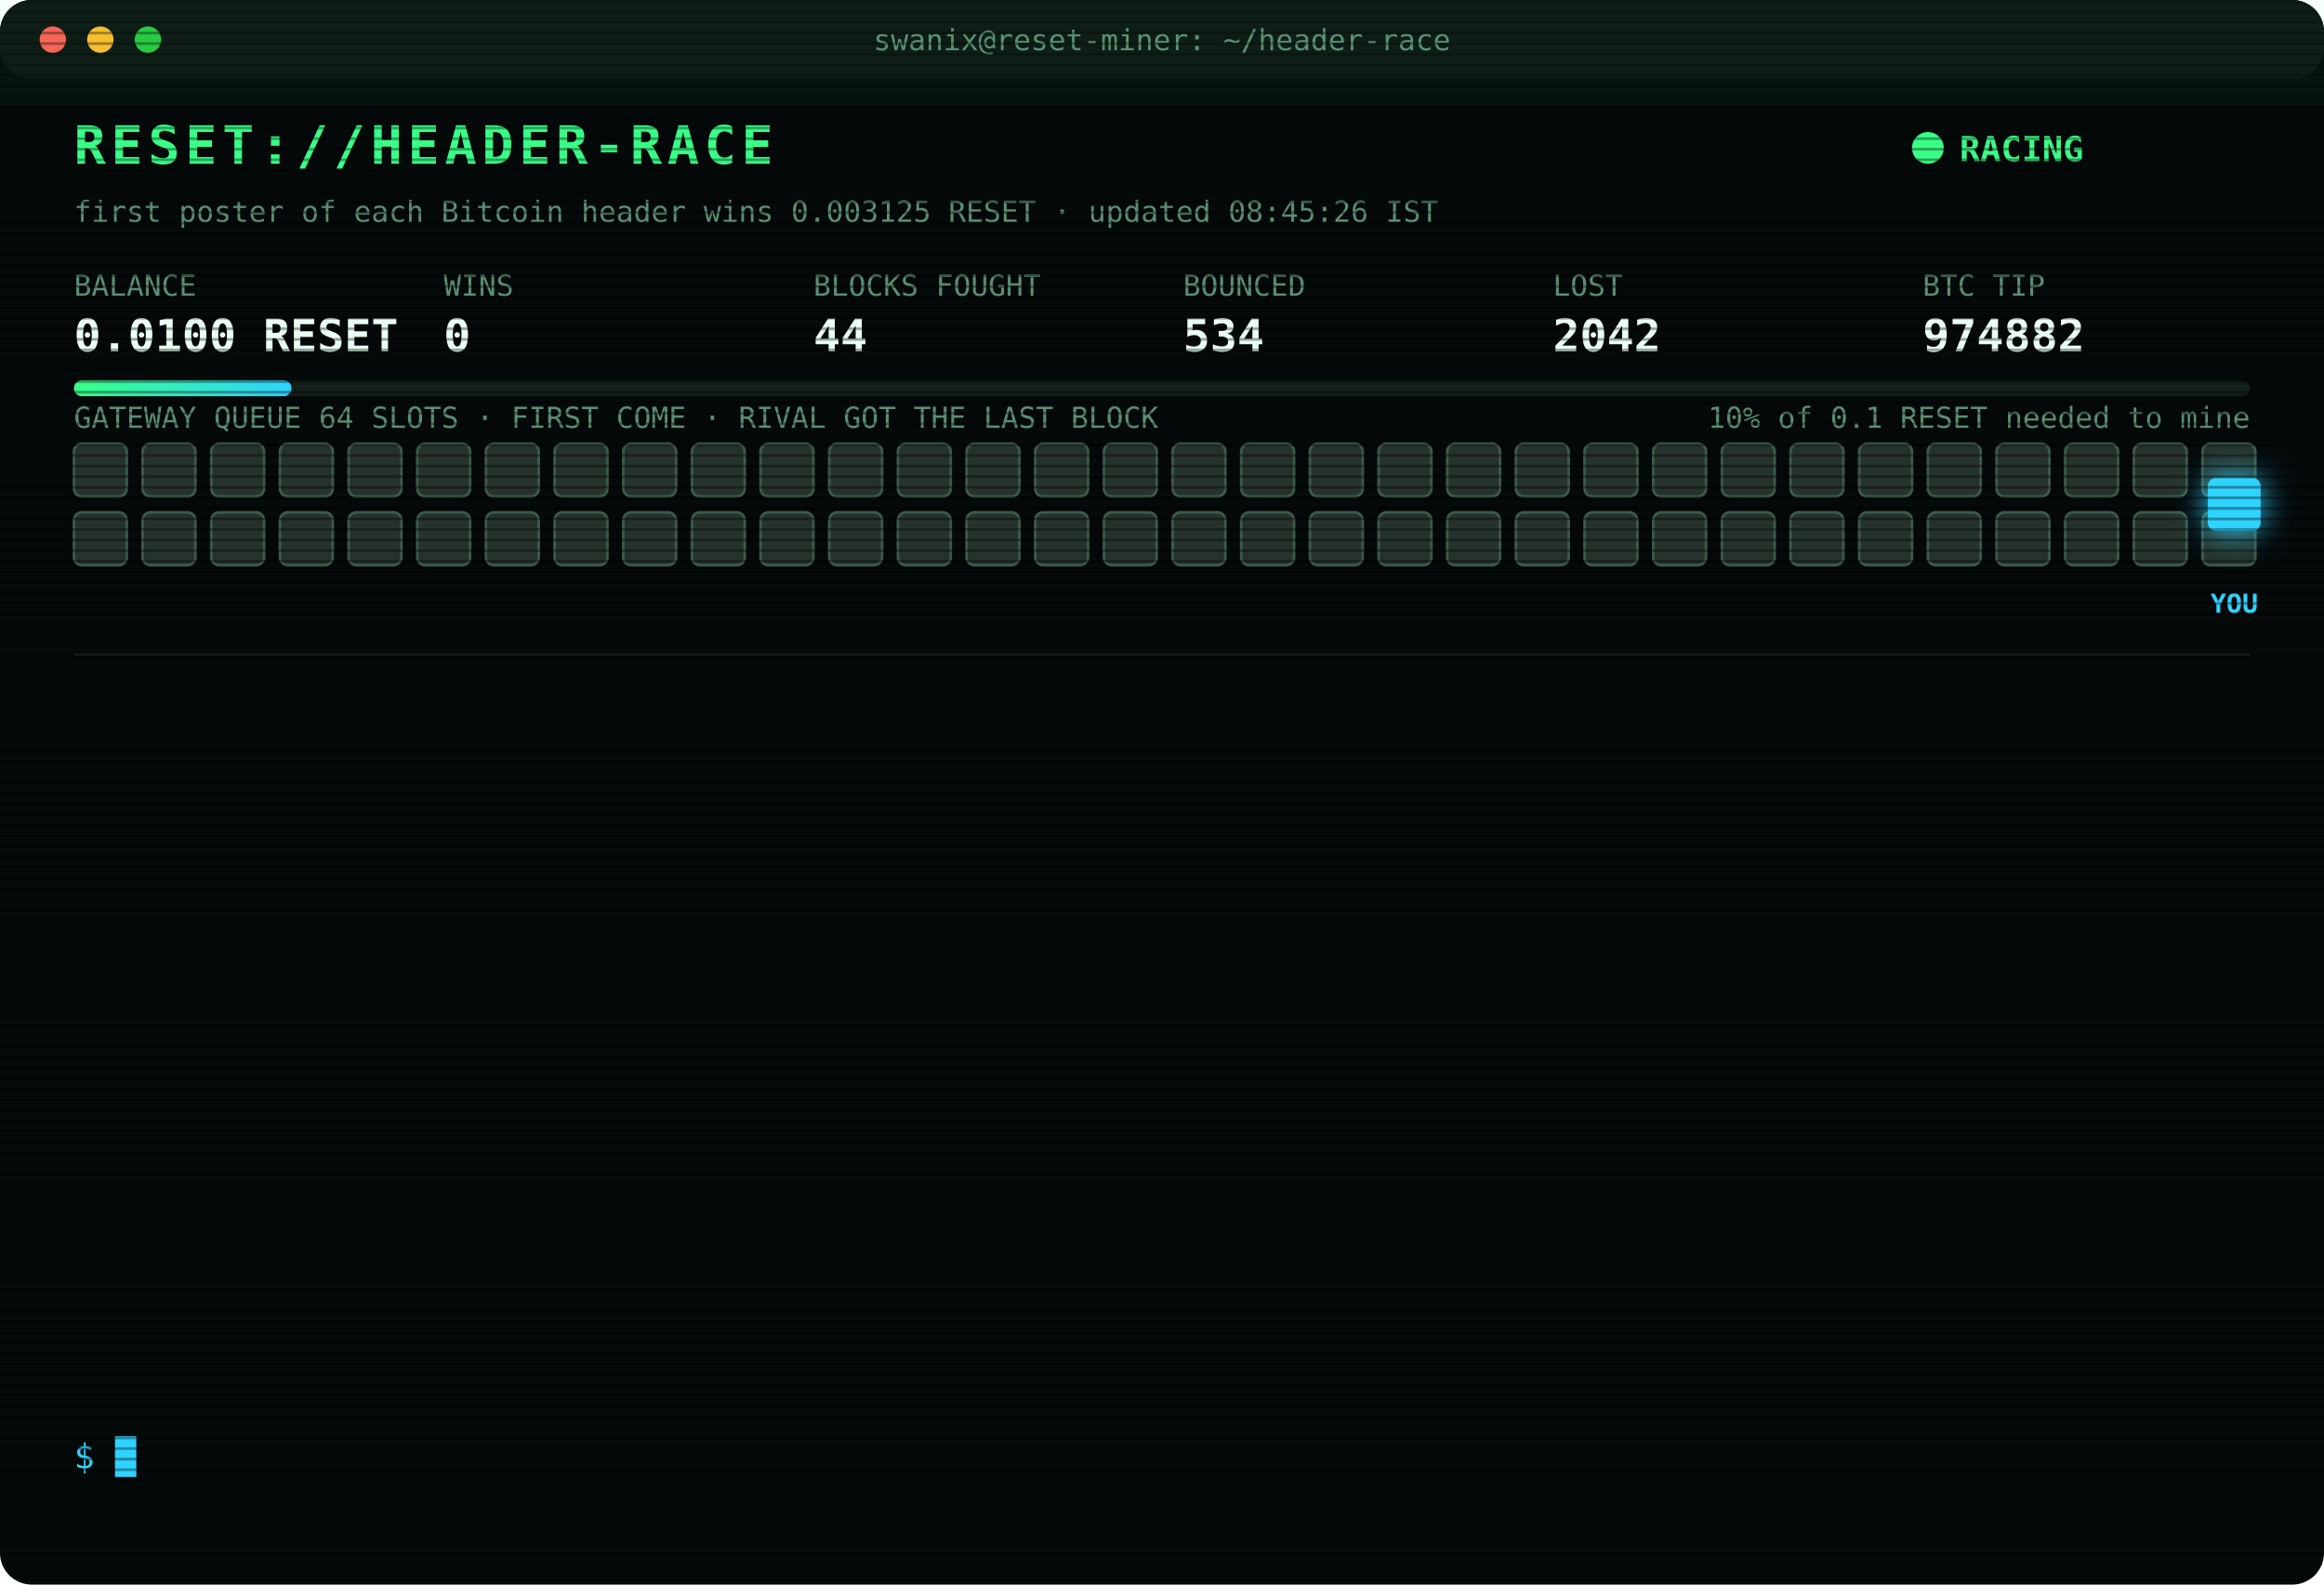
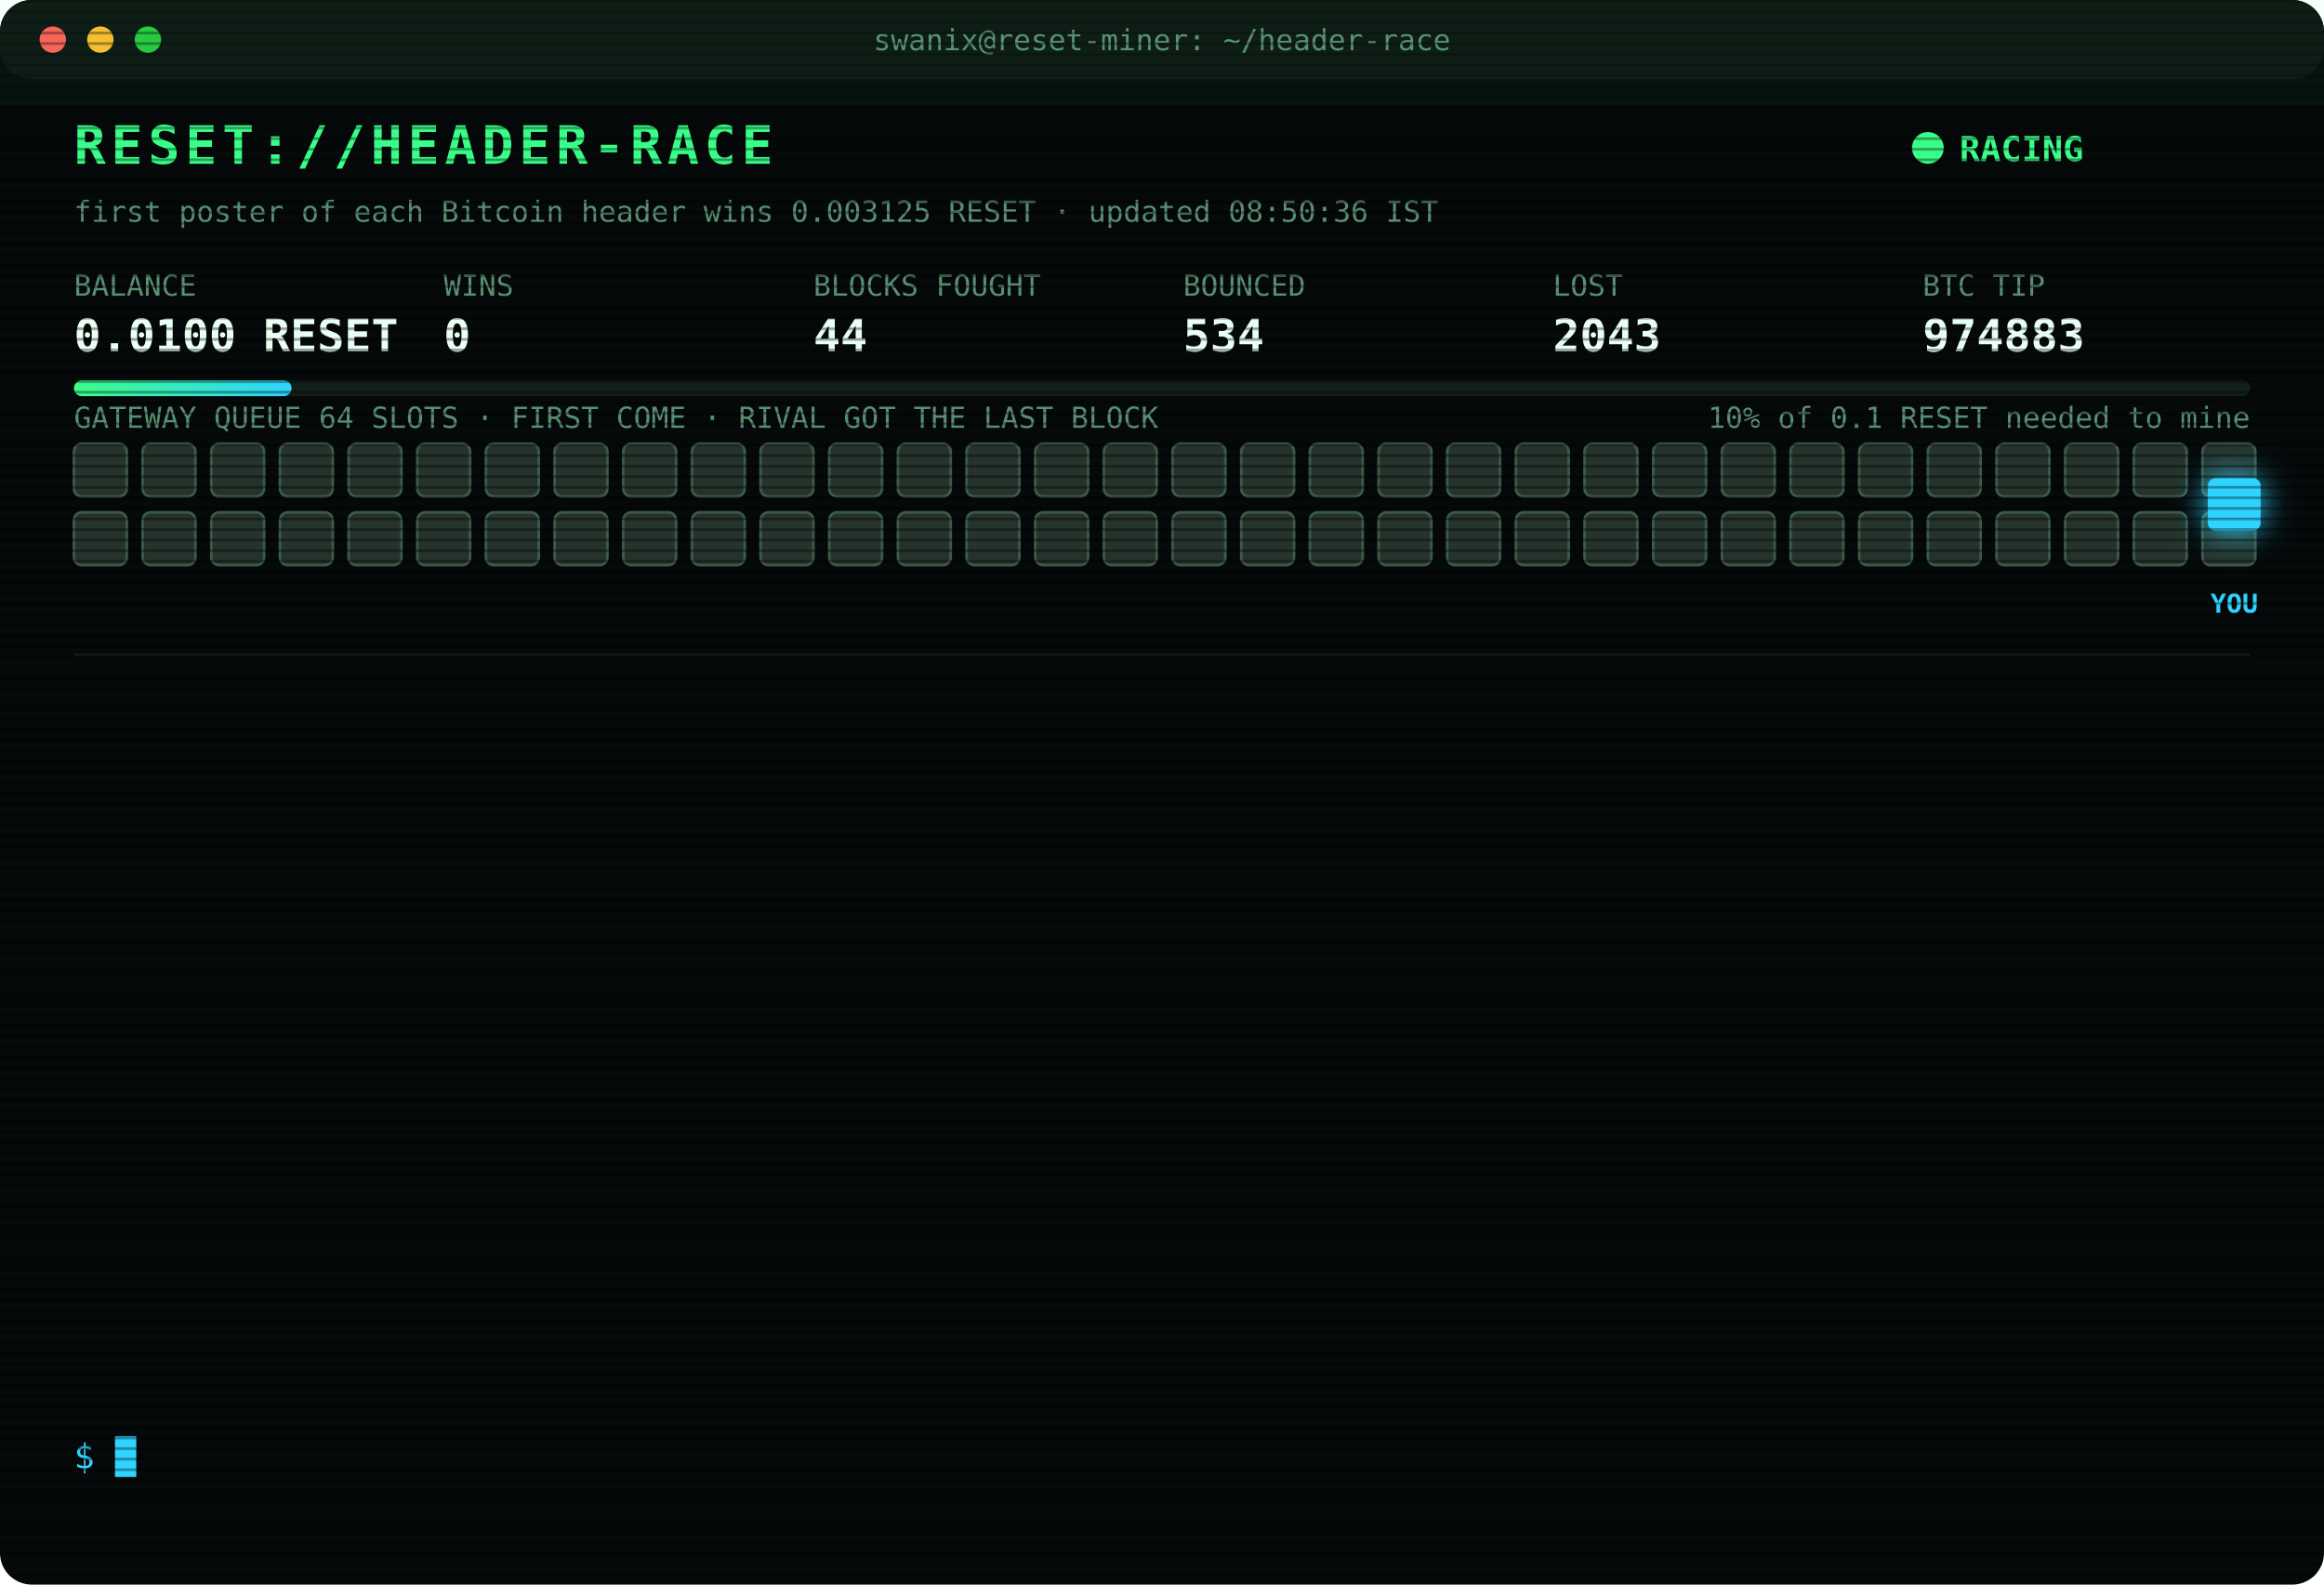
<svg xmlns="http://www.w3.org/2000/svg" width="880" height="600" viewBox="0 0 880 600" font-family="ui-monospace,SFMono-Regular,Menlo,Consolas,monospace">
  <style>
text{font-size:13px;fill:#7CFFB2}
.title{font-size:20px;font-weight:700;fill:#39FF88;letter-spacing:2px;animation:glitch 3s infinite steps(1)}
.sub{fill:#2fd3ff}.k{fill:#5a8f73;font-size:11px}.v{font-size:17px;font-weight:700;fill:#eafff3}
.ts{fill:#3f6b56}.boot{fill:#2fd3ff}.dim{fill:#5a8f73}.bad{fill:#ff4d6d}.warn{fill:#ffd23f}.mag{fill:#ff5cf0}.win{fill:#39FF88;font-weight:700}
.tag{font-size:10px;fill:#2fd3ff;font-weight:700}
.rival{fill:#26332c;stroke:#3c5a49;animation:jam 1.2s infinite alternate}
.idle{fill:#141c18;stroke:#22302a;animation:breathe 4s infinite}
.me{fill:#2fd3ff;filter:drop-shadow(0 0 6px #2fd3ff)}
.hover{animation:nudge 1.1s infinite ease-in-out}.bounce{animation:kick 1.4s infinite}
.ln{opacity:0;animation:in .4s forwards}
.cur{animation:blink 1s infinite steps(1)}
.scan{animation:scan 6s infinite linear}
.led{animation:blink 1.4s infinite}
@keyframes in{from{opacity:0;transform:translateX(-6px)}to{opacity:1;transform:none}}
@keyframes blink{50%{opacity:0}}
@keyframes jam{to{fill:#33463b}}
@keyframes breathe{50%{opacity:.4}}
@keyframes nudge{50%{transform:translateX(-10px)}}
@keyframes kick{0%,100%{transform:none}30%{transform:translateX(-14px)}55%{transform:translateX(10px) translateY(-6px)}}
@keyframes glitch{0%,92%{transform:none}93%{transform:translateX(2px);fill:#ff4d6d}95%{transform:translateX(-2px);fill:#2fd3ff}97%{transform:none}}
@keyframes scan{from{transform:translateY(-40px)}to{transform:translateY(600px)}}
</style>
  <defs>
    <pattern id="sl" width="4" height="4" patternUnits="userSpaceOnUse">
      <rect width="4" height="1" fill="#000" opacity=".35" />
    </pattern>
    <linearGradient id="bar">
      <stop offset="0" stop-color="#39FF88" />
      <stop offset="1" stop-color="#2fd3ff" />
    </linearGradient>
  </defs>
  <rect width="880" height="600" rx="12" fill="#05090a" />
  <rect width="880" height="30" rx="12" fill="#0d1512" />
  <circle cx="20" cy="15" r="5" fill="#ff5f57" />
  <circle cx="38" cy="15" r="5" fill="#febc2e" />
  <circle cx="56" cy="15" r="5" fill="#28c840" />
  <text x="440" y="19" text-anchor="middle" class="k">swanix@reset-miner: ~/header-race</text>
  <text x="28" y="62" class="title">RESET://HEADER-RACE</text>
  <circle class="led" cx="730" cy="56" r="6" fill="#39FF88" />
  <text x="742" y="61" class="win">RACING</text>
-   <text x="28" y="84" class="k">first poster of each Bitcoin header wins 0.003125 RESET · updated 08:45:26 IST</text>
+   <text x="28" y="84" class="k">first poster of each Bitcoin header wins 0.003125 RESET · updated 08:50:36 IST</text>
  <text x="28" y="112" class="k">BALANCE</text>
  <text x="28" y="133" class="v">0.0100 RESET</text>
  <text x="168" y="112" class="k">WINS</text>
  <text x="168" y="133" class="v">0</text>
  <text x="308" y="112" class="k">BLOCKS FOUGHT</text>
  <text x="308" y="133" class="v">44</text>
  <text x="448" y="112" class="k">BOUNCED</text>
  <text x="448" y="133" class="v">534</text>
  <text x="588" y="112" class="k">LOST</text>
-   <text x="588" y="133" class="v">2042</text>
+   <text x="588" y="133" class="v">2043</text>
  <text x="728" y="112" class="k">BTC TIP</text>
-   <text x="728" y="133" class="v">974882</text>
+   <text x="728" y="133" class="v">974883</text>
  <rect x="28" y="144" width="824" height="6" rx="3" fill="#13201a" />
  <rect x="28" y="144" width="82.4" height="6" rx="3" fill="url(#bar)" />
  <text x="852" y="162" text-anchor="end" class="k">10% of 0.1 RESET needed to mine</text>
  <text x="28" y="162" class="k">GATEWAY QUEUE 64 SLOTS · FIRST COME · RIVAL GOT THE LAST BLOCK</text>
  <rect class="rival" x="28" y="168" width="20" height="20" rx="3" style="animation-delay:0.00s" />
  <rect class="rival" x="54" y="168" width="20" height="20" rx="3" style="animation-delay:0.05s" />
  <rect class="rival" x="80" y="168" width="20" height="20" rx="3" style="animation-delay:0.10s" />
  <rect class="rival" x="106" y="168" width="20" height="20" rx="3" style="animation-delay:0.15s" />
  <rect class="rival" x="132" y="168" width="20" height="20" rx="3" style="animation-delay:0.20s" />
  <rect class="rival" x="158" y="168" width="20" height="20" rx="3" style="animation-delay:0.25s" />
  <rect class="rival" x="184" y="168" width="20" height="20" rx="3" style="animation-delay:0.30s" />
  <rect class="rival" x="210" y="168" width="20" height="20" rx="3" style="animation-delay:0.35s" />
  <rect class="rival" x="236" y="168" width="20" height="20" rx="3" style="animation-delay:0.40s" />
  <rect class="rival" x="262" y="168" width="20" height="20" rx="3" style="animation-delay:0.45s" />
  <rect class="rival" x="288" y="168" width="20" height="20" rx="3" style="animation-delay:0.50s" />
  <rect class="rival" x="314" y="168" width="20" height="20" rx="3" style="animation-delay:0.55s" />
  <rect class="rival" x="340" y="168" width="20" height="20" rx="3" style="animation-delay:0.60s" />
  <rect class="rival" x="366" y="168" width="20" height="20" rx="3" style="animation-delay:0.65s" />
  <rect class="rival" x="392" y="168" width="20" height="20" rx="3" style="animation-delay:0.70s" />
  <rect class="rival" x="418" y="168" width="20" height="20" rx="3" style="animation-delay:0.75s" />
  <rect class="rival" x="444" y="168" width="20" height="20" rx="3" style="animation-delay:0.80s" />
  <rect class="rival" x="470" y="168" width="20" height="20" rx="3" style="animation-delay:0.85s" />
  <rect class="rival" x="496" y="168" width="20" height="20" rx="3" style="animation-delay:0.90s" />
  <rect class="rival" x="522" y="168" width="20" height="20" rx="3" style="animation-delay:0.95s" />
  <rect class="rival" x="548" y="168" width="20" height="20" rx="3" style="animation-delay:1.00s" />
  <rect class="rival" x="574" y="168" width="20" height="20" rx="3" style="animation-delay:1.05s" />
  <rect class="rival" x="600" y="168" width="20" height="20" rx="3" style="animation-delay:1.10s" />
  <rect class="rival" x="626" y="168" width="20" height="20" rx="3" style="animation-delay:1.15s" />
  <rect class="rival" x="652" y="168" width="20" height="20" rx="3" style="animation-delay:1.20s" />
  <rect class="rival" x="678" y="168" width="20" height="20" rx="3" style="animation-delay:1.25s" />
  <rect class="rival" x="704" y="168" width="20" height="20" rx="3" style="animation-delay:1.30s" />
  <rect class="rival" x="730" y="168" width="20" height="20" rx="3" style="animation-delay:1.35s" />
  <rect class="rival" x="756" y="168" width="20" height="20" rx="3" style="animation-delay:1.40s" />
  <rect class="rival" x="782" y="168" width="20" height="20" rx="3" style="animation-delay:1.45s" />
  <rect class="rival" x="808" y="168" width="20" height="20" rx="3" style="animation-delay:1.50s" />
  <rect class="rival" x="834" y="168" width="20" height="20" rx="3" style="animation-delay:1.55s" />
  <rect class="rival" x="28" y="194" width="20" height="20" rx="3" style="animation-delay:1.60s" />
  <rect class="rival" x="54" y="194" width="20" height="20" rx="3" style="animation-delay:1.65s" />
  <rect class="rival" x="80" y="194" width="20" height="20" rx="3" style="animation-delay:1.70s" />
  <rect class="rival" x="106" y="194" width="20" height="20" rx="3" style="animation-delay:1.75s" />
  <rect class="rival" x="132" y="194" width="20" height="20" rx="3" style="animation-delay:1.80s" />
  <rect class="rival" x="158" y="194" width="20" height="20" rx="3" style="animation-delay:1.85s" />
  <rect class="rival" x="184" y="194" width="20" height="20" rx="3" style="animation-delay:1.90s" />
  <rect class="rival" x="210" y="194" width="20" height="20" rx="3" style="animation-delay:1.95s" />
  <rect class="rival" x="236" y="194" width="20" height="20" rx="3" style="animation-delay:2.00s" />
  <rect class="rival" x="262" y="194" width="20" height="20" rx="3" style="animation-delay:2.05s" />
  <rect class="rival" x="288" y="194" width="20" height="20" rx="3" style="animation-delay:2.10s" />
  <rect class="rival" x="314" y="194" width="20" height="20" rx="3" style="animation-delay:2.15s" />
  <rect class="rival" x="340" y="194" width="20" height="20" rx="3" style="animation-delay:2.20s" />
  <rect class="rival" x="366" y="194" width="20" height="20" rx="3" style="animation-delay:2.25s" />
  <rect class="rival" x="392" y="194" width="20" height="20" rx="3" style="animation-delay:2.30s" />
  <rect class="rival" x="418" y="194" width="20" height="20" rx="3" style="animation-delay:2.35s" />
  <rect class="rival" x="444" y="194" width="20" height="20" rx="3" style="animation-delay:2.40s" />
  <rect class="rival" x="470" y="194" width="20" height="20" rx="3" style="animation-delay:2.45s" />
  <rect class="rival" x="496" y="194" width="20" height="20" rx="3" style="animation-delay:2.50s" />
  <rect class="rival" x="522" y="194" width="20" height="20" rx="3" style="animation-delay:2.55s" />
  <rect class="rival" x="548" y="194" width="20" height="20" rx="3" style="animation-delay:2.60s" />
  <rect class="rival" x="574" y="194" width="20" height="20" rx="3" style="animation-delay:2.65s" />
  <rect class="rival" x="600" y="194" width="20" height="20" rx="3" style="animation-delay:2.70s" />
  <rect class="rival" x="626" y="194" width="20" height="20" rx="3" style="animation-delay:2.75s" />
  <rect class="rival" x="652" y="194" width="20" height="20" rx="3" style="animation-delay:2.80s" />
  <rect class="rival" x="678" y="194" width="20" height="20" rx="3" style="animation-delay:2.85s" />
  <rect class="rival" x="704" y="194" width="20" height="20" rx="3" style="animation-delay:2.90s" />
  <rect class="rival" x="730" y="194" width="20" height="20" rx="3" style="animation-delay:2.95s" />
  <rect class="rival" x="756" y="194" width="20" height="20" rx="3" style="animation-delay:3.00s" />
  <rect class="rival" x="782" y="194" width="20" height="20" rx="3" style="animation-delay:3.05s" />
  <rect class="rival" x="808" y="194" width="20" height="20" rx="3" style="animation-delay:3.10s" />
  <rect class="rival" x="834" y="194" width="20" height="20" rx="3" style="animation-delay:3.15s" />
  <g class="hover">
    <rect class="me" x="836" y="181" width="20" height="20" rx="3" />
    <text class="tag" x="846" y="232" text-anchor="middle">YOU</text>
  </g>
  <line x1="28" x2="852" y1="248" y2="248" stroke="#13201a" />
  <g class="ln" style="animation-delay:0.40s">
-     <text x="28" y="270" class="ts">06:10:12</text>
-     <text x="104" y="270" class="bad">[LOST] #974871 taken by a rival miner</text>
+     <text x="28" y="270" class="ts">06:29:24</text>
+     <text x="104" y="270" class="bad">[LOST] #974872 taken by a rival miner</text>
  </g>
  <g class="ln" style="animation-delay:0.65s">
-     <text x="28" y="292" class="ts">06:29:24</text>
-     <text x="104" y="292" class="bad">[LOST] #974872 taken by a rival miner</text>
+     <text x="28" y="292" class="ts">06:40:34</text>
+     <text x="104" y="292" class="dim">[STINT END] calls 763 · wins 0</text>
  </g>
  <g class="ln" style="animation-delay:0.90s">
-     <text x="28" y="314" class="ts">06:40:34</text>
-     <text x="104" y="314" class="dim">[STINT END] calls 763 · wins 0</text>
+     <text x="28" y="314" class="ts">06:45:25</text>
+     <text x="104" y="314" class="boot">[BOOT] racer v3 online · 3 feeds · stint 340m</text>
  </g>
  <g class="ln" style="animation-delay:1.15s">
-     <text x="28" y="336" class="ts">06:45:25</text>
-     <text x="104" y="336" class="boot">[BOOT] racer v3 online · 3 feeds · stint 340m</text>
+     <text x="28" y="336" class="ts">06:56:10</text>
+     <text x="104" y="336" class="bad">[LOST] #974873 taken by a rival miner</text>
  </g>
  <g class="ln" style="animation-delay:1.40s">
-     <text x="28" y="358" class="ts">06:56:10</text>
-     <text x="104" y="358" class="bad">[LOST] #974873 taken by a rival miner</text>
+     <text x="28" y="358" class="ts">07:01:21</text>
+     <text x="104" y="358" class="bad">[LOST] #974874 taken by a rival miner</text>
  </g>
  <g class="ln" style="animation-delay:1.65s">
-     <text x="28" y="380" class="ts">07:01:21</text>
-     <text x="104" y="380" class="bad">[LOST] #974874 taken by a rival miner</text>
+     <text x="28" y="380" class="ts">07:21:02</text>
+     <text x="104" y="380" class="bad">[LOST] #974875 taken by a rival miner</text>
  </g>
  <g class="ln" style="animation-delay:1.90s">
-     <text x="28" y="402" class="ts">07:21:02</text>
-     <text x="104" y="402" class="bad">[LOST] #974875 taken by a rival miner</text>
+     <text x="28" y="402" class="ts">07:27:43</text>
+     <text x="104" y="402" class="bad">[LOST] #974876 taken by a rival miner</text>
  </g>
  <g class="ln" style="animation-delay:2.15s">
-     <text x="28" y="424" class="ts">07:27:43</text>
-     <text x="104" y="424" class="bad">[LOST] #974876 taken by a rival miner</text>
+     <text x="28" y="424" class="ts">07:29:48</text>
+     <text x="104" y="424" class="bad">[LOST] #974877 taken by a rival miner</text>
  </g>
  <g class="ln" style="animation-delay:2.40s">
-     <text x="28" y="446" class="ts">07:29:48</text>
-     <text x="104" y="446" class="bad">[LOST] #974877 taken by a rival miner</text>
+     <text x="28" y="446" class="ts">07:39:37</text>
+     <text x="104" y="446" class="bad">[LOST] #974878 taken by a rival miner</text>
  </g>
  <g class="ln" style="animation-delay:2.65s">
-     <text x="28" y="468" class="ts">07:39:37</text>
-     <text x="104" y="468" class="bad">[LOST] #974878 taken by a rival miner</text>
+     <text x="28" y="468" class="ts">08:06:49</text>
+     <text x="104" y="468" class="bad">[LOST] #974879 taken by a rival miner</text>
  </g>
  <g class="ln" style="animation-delay:2.90s">
-     <text x="28" y="490" class="ts">08:06:49</text>
-     <text x="104" y="490" class="bad">[LOST] #974879 taken by a rival miner</text>
+     <text x="28" y="490" class="ts">08:17:34</text>
+     <text x="104" y="490" class="bad">[LOST] #974881 taken by a rival miner</text>
  </g>
  <g class="ln" style="animation-delay:3.15s">
-     <text x="28" y="512" class="ts">08:17:34</text>
-     <text x="104" y="512" class="bad">[LOST] #974881 taken by a rival miner</text>
+     <text x="28" y="512" class="ts">08:34:24</text>
+     <text x="104" y="512" class="bad">[LOST] #974882 taken by a rival miner</text>
  </g>
  <g class="ln" style="animation-delay:3.40s">
-     <text x="28" y="534" class="ts">08:34:24</text>
-     <text x="104" y="534" class="bad">[LOST] #974882 taken by a rival miner</text>
+     <text x="28" y="534" class="ts">08:50:36</text>
+     <text x="104" y="534" class="bad">[LOST] #974883 taken by a rival miner</text>
  </g>
  <text x="28" y="556" class="sub">$ <tspan class="cur">█</tspan>
  </text>
  <rect width="880" height="600" rx="12" fill="url(#sl)" pointer-events="none" />
  <rect class="scan" width="880" height="40" fill="#39FF88" opacity=".04" />
</svg>
